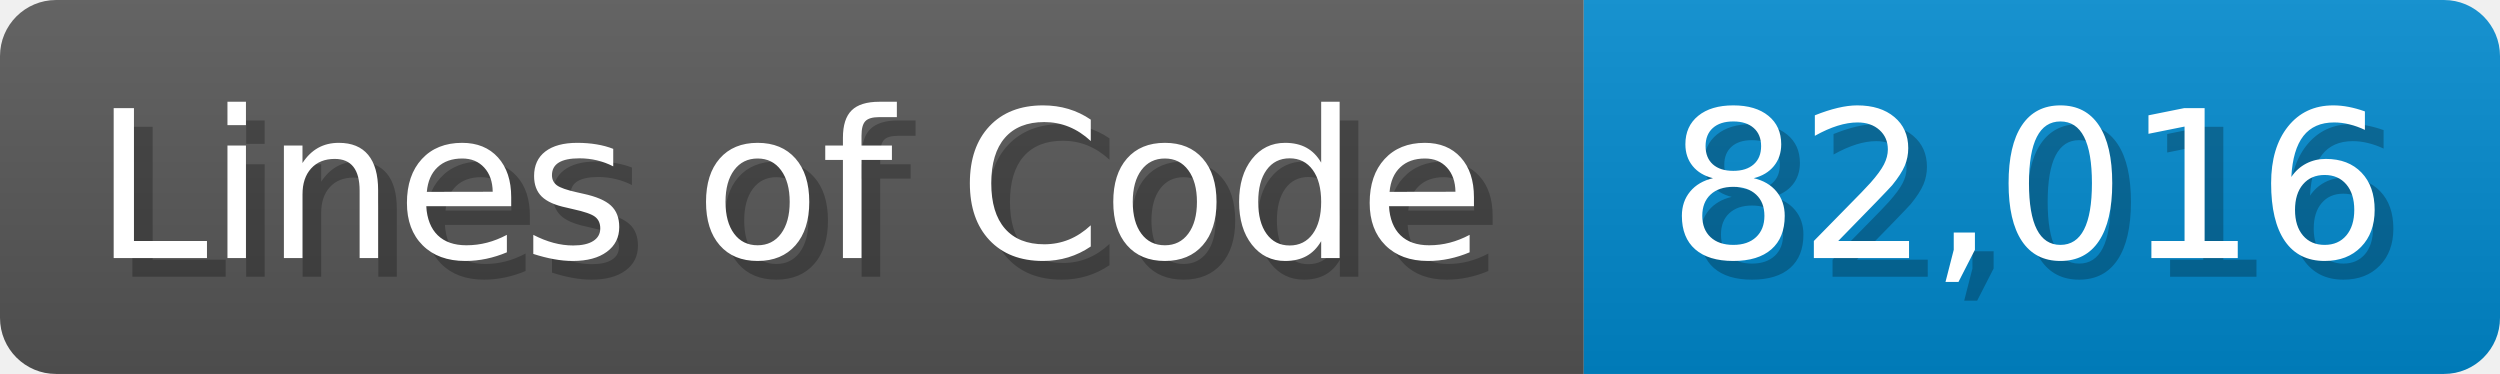
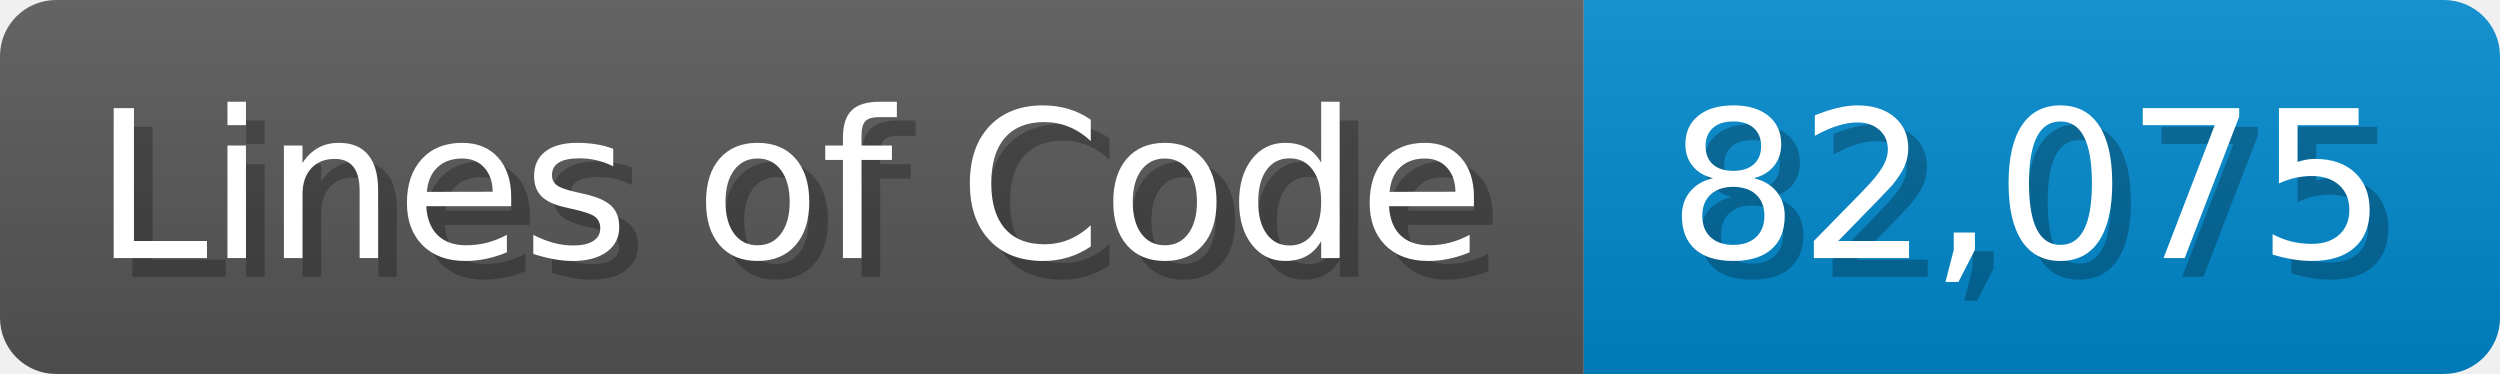
<svg xmlns="http://www.w3.org/2000/svg" width="133.7" height="20" viewBox="0 0 1337 200">
  <linearGradient id="a" x2="0" y2="100%">
    <stop offset="0" stop-opacity=".1" stop-color="#EEE" />
    <stop offset="1" stop-opacity=".1" />
  </linearGradient>
  <mask id="m">
    <rect width="1337" height="200" rx="30" fill="#FFF" />
  </mask>
  <g mask="url(#m)">
    <rect width="847" height="200" fill="#555" />
    <rect width="490" height="200" fill="#08C" x="847" />
    <rect width="1337" height="200" fill="url(#a)" />
  </g>
  <g fill="#fff" text-anchor="start" font-family="Verdana,DejaVu Sans,sans-serif" font-size="110">
    <text x="60" y="148" textLength="747" fill="#000" opacity="0.25">Lines of Code</text>
    <text x="50" y="138" textLength="747">Lines of Code</text>
-     <text x="902" y="148" textLength="390" fill="#000" opacity="0.25">82,016</text>
-     <text x="892" y="138" textLength="390">82,016</text>
+     <text x="902" y="148" textLength="390" fill="#000" opacity="0.25">82,075</text>
+     <text x="892" y="138" textLength="390">82,075</text>
  </g>
</svg>
